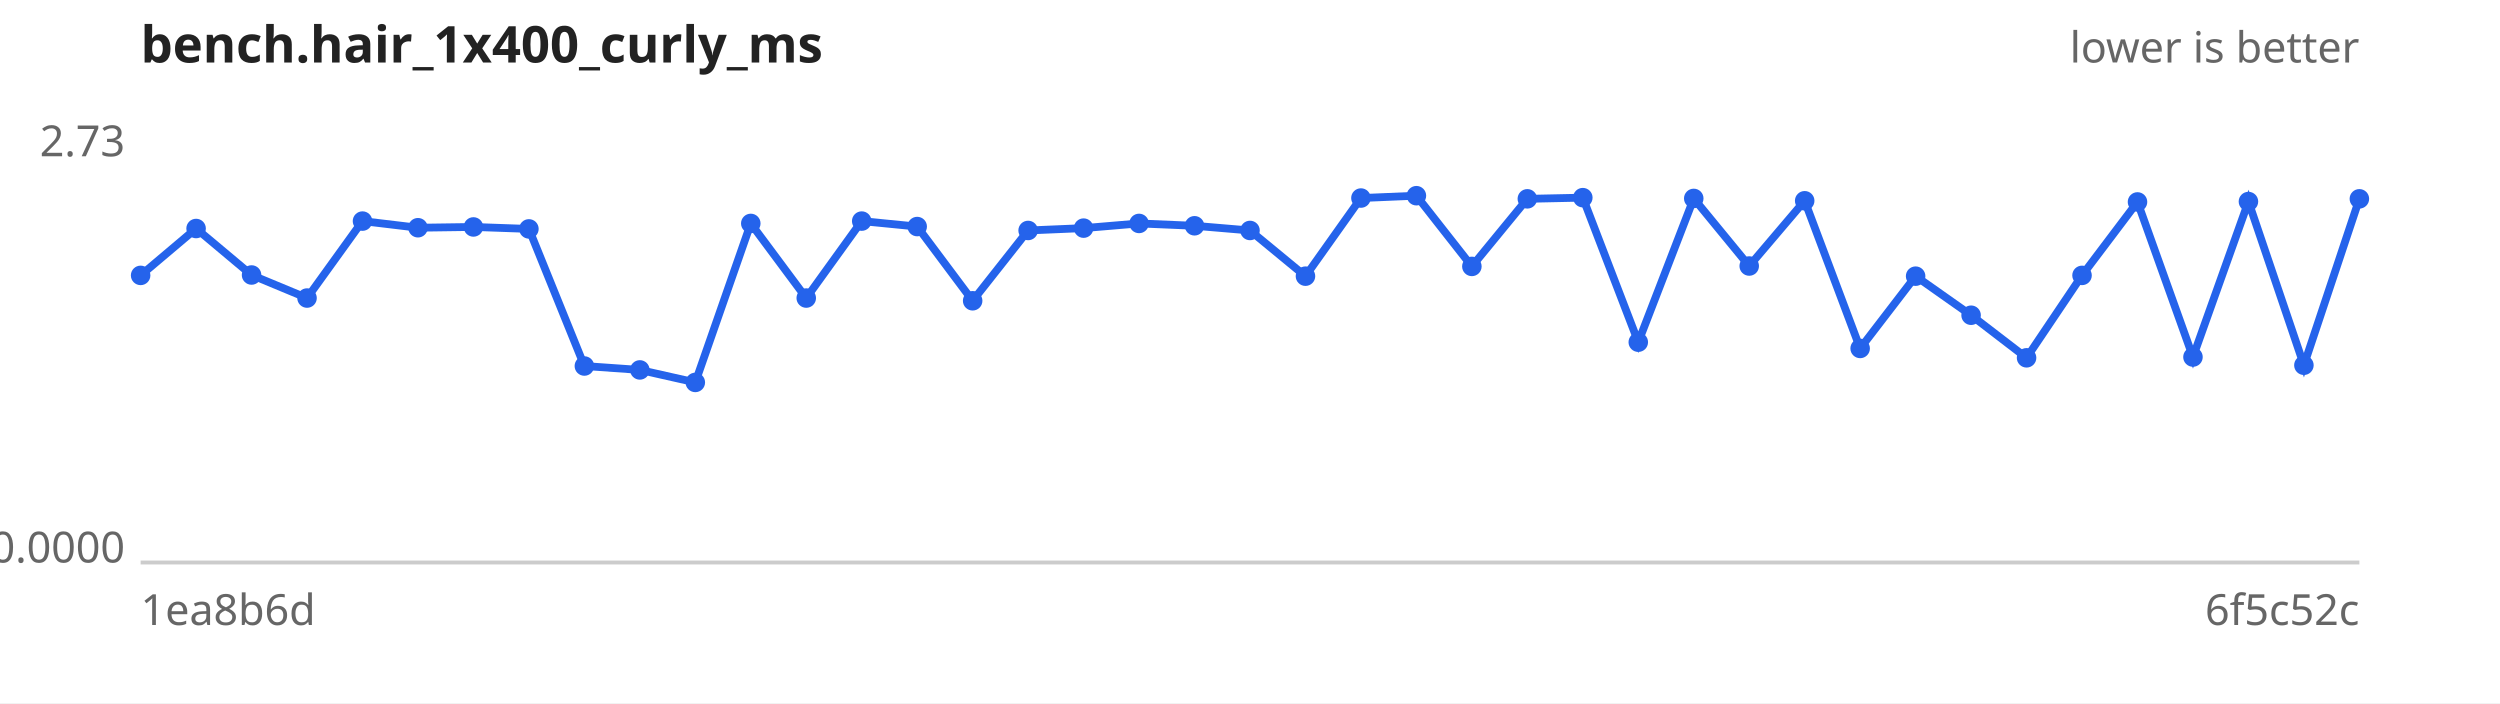
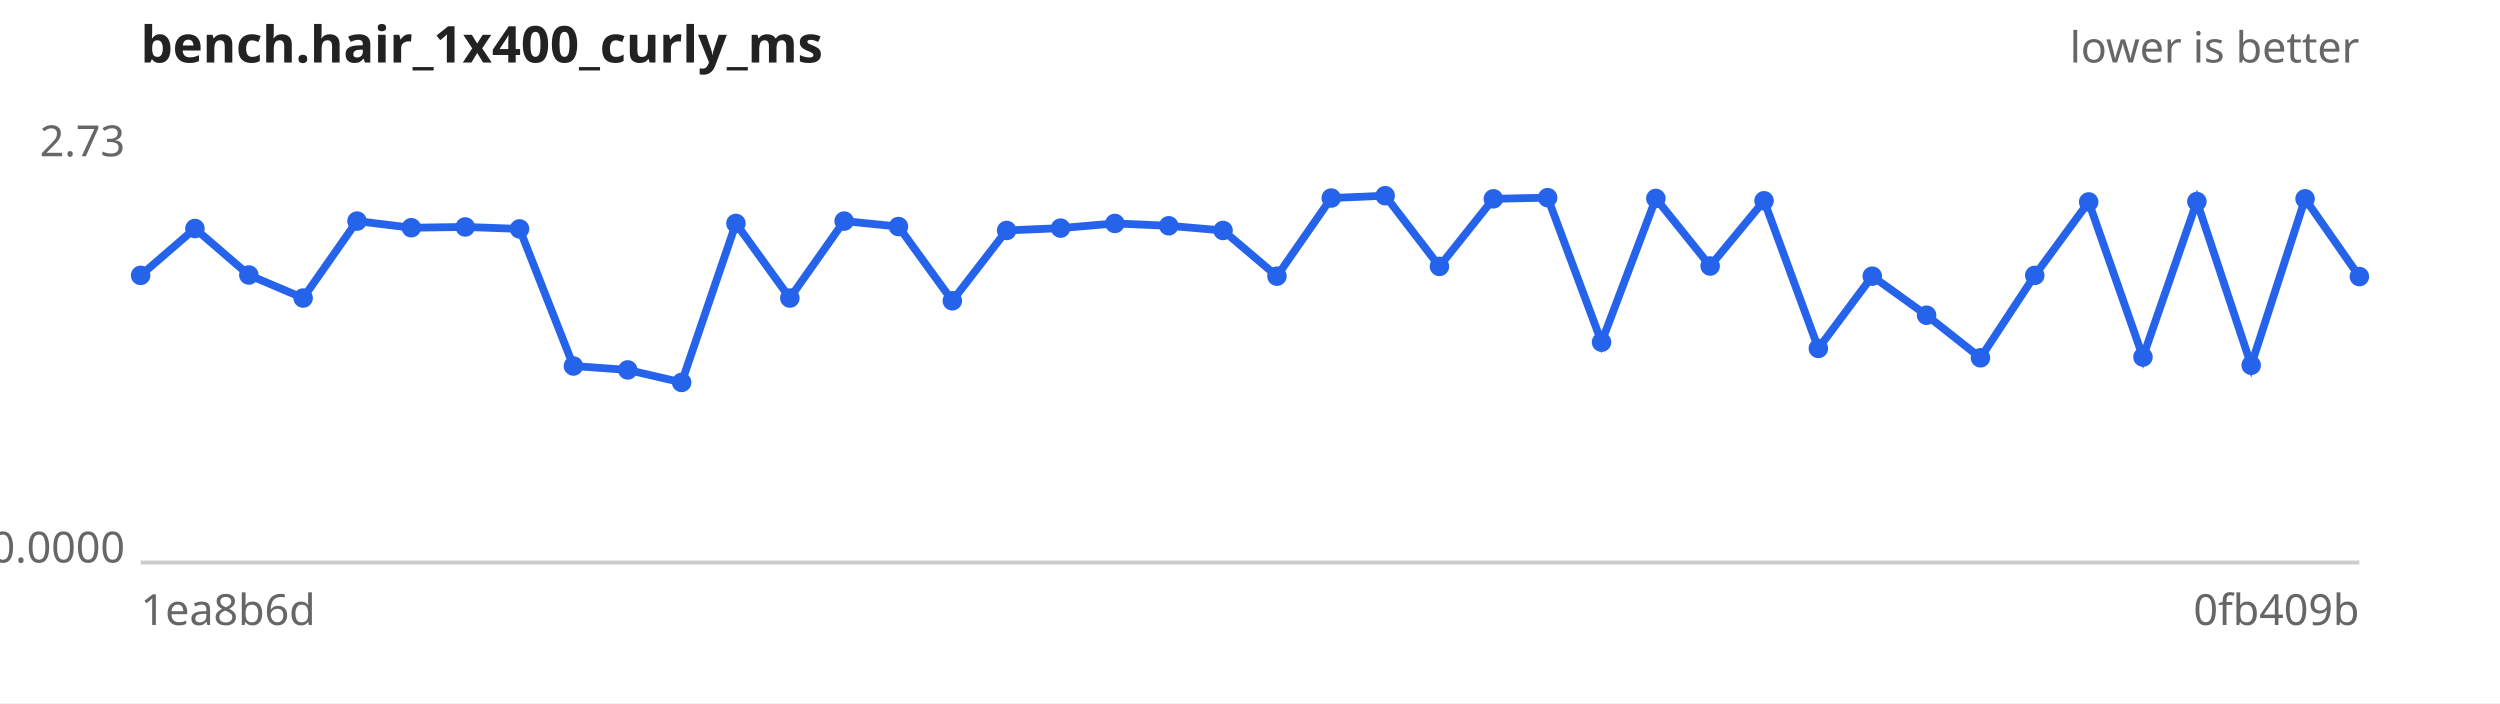
<svg xmlns="http://www.w3.org/2000/svg" width="640" height="180" viewBox="0 0 640 180" font-family="sans-serif" font-size="11">
  <rect width="640" height="180" fill="#ffffff" />
  <text x="36" y="16" font-size="13" font-weight="bold" fill="#222">bench.hair_1x400_curly_ms</text>
  <text x="604" y="16" text-anchor="end" fill="#666">lower is better</text>
  <line x1="36" y1="144" x2="604" y2="144" stroke="#ccc" />
  <text x="32" y="40.0" text-anchor="end" fill="#666">2.73</text>
  <text x="32" y="144.0" text-anchor="end" fill="#666">0.0000</text>
  <text x="36" y="160" fill="#666">1ea8b6d</text>
-   <text x="604" y="160" text-anchor="end" fill="#666">6f5c52c</text>
-   <path d="M36.0,70.5 L50.2,58.5 L64.4,70.4 L78.6,76.3 L92.8,56.6 L107.0,58.3 L121.2,58.1 L135.4,58.6 L149.6,93.7 L163.8,94.7 L178.0,97.9 L192.2,57.2 L206.4,76.3 L220.6,56.6 L234.8,58.0 L249.0,77.0 L263.2,59.0 L277.4,58.4 L291.6,57.2 L305.8,57.8 L320.0,59.0 L334.2,70.7 L348.4,50.7 L362.6,50.1 L376.8,68.2 L391.0,50.9 L405.2,50.6 L419.4,87.6 L433.6,50.8 L447.8,68.1 L462.0,51.4 L476.2,89.2 L490.4,70.7 L504.6,80.7 L518.8,91.6 L533.0,70.5 L547.2,51.7 L561.4,91.4 L575.6,51.6 L589.8,93.5 L604.0,50.9" fill="none" stroke="#2563eb" stroke-width="2" />
+   <text x="604" y="160" text-anchor="end" fill="#666">0fb409b</text>
+   <path d="M36.0,70.5 L49.9,58.5 L63.7,70.4 L77.6,76.3 L91.4,56.6 L105.3,58.3 L119.1,58.1 L133.0,58.6 L146.8,93.7 L160.7,94.7 L174.5,97.9 L188.4,57.2 L202.2,76.3 L216.1,56.6 L230.0,58.0 L243.8,77.0 L257.7,59.0 L271.5,58.4 L285.4,57.2 L299.2,57.8 L313.1,59.0 L326.9,70.7 L340.8,50.7 L354.6,50.1 L368.5,68.2 L382.3,50.9 L396.2,50.6 L410.0,87.6 L423.9,50.8 L437.8,68.1 L451.6,51.4 L465.5,89.2 L479.3,70.7 L493.2,80.7 L507.0,91.6 L520.9,70.5 L534.7,51.7 L548.6,91.4 L562.4,51.6 L576.3,93.5 L590.1,50.9 L604.0,70.8" fill="none" stroke="#2563eb" stroke-width="2" />
  <g fill="#2563eb">
    <circle cx="36.0" cy="70.5" r="2.5" />
-     <circle cx="50.2" cy="58.5" r="2.5" />
-     <circle cx="64.4" cy="70.4" r="2.5" />
-     <circle cx="78.6" cy="76.3" r="2.5" />
-     <circle cx="92.8" cy="56.6" r="2.5" />
-     <circle cx="107.0" cy="58.3" r="2.5" />
-     <circle cx="121.2" cy="58.1" r="2.5" />
-     <circle cx="135.4" cy="58.6" r="2.5" />
-     <circle cx="149.6" cy="93.7" r="2.5" />
-     <circle cx="163.8" cy="94.7" r="2.5" />
-     <circle cx="178.0" cy="97.9" r="2.5" />
-     <circle cx="192.2" cy="57.2" r="2.5" />
-     <circle cx="206.4" cy="76.3" r="2.5" />
-     <circle cx="220.6" cy="56.6" r="2.5" />
-     <circle cx="234.8" cy="58.0" r="2.5" />
-     <circle cx="249.0" cy="77.0" r="2.5" />
-     <circle cx="263.2" cy="59.0" r="2.5" />
-     <circle cx="277.4" cy="58.4" r="2.5" />
-     <circle cx="291.6" cy="57.2" r="2.5" />
-     <circle cx="305.8" cy="57.8" r="2.5" />
-     <circle cx="320.0" cy="59.0" r="2.5" />
-     <circle cx="334.2" cy="70.7" r="2.5" />
-     <circle cx="348.4" cy="50.7" r="2.5" />
-     <circle cx="362.6" cy="50.1" r="2.5" />
-     <circle cx="376.8" cy="68.2" r="2.5" />
-     <circle cx="391.0" cy="50.9" r="2.5" />
-     <circle cx="405.2" cy="50.6" r="2.5" />
-     <circle cx="419.4" cy="87.6" r="2.5" />
-     <circle cx="433.6" cy="50.8" r="2.5" />
-     <circle cx="447.8" cy="68.1" r="2.5" />
-     <circle cx="462.0" cy="51.4" r="2.5" />
-     <circle cx="476.2" cy="89.2" r="2.5" />
-     <circle cx="490.4" cy="70.7" r="2.5" />
-     <circle cx="504.6" cy="80.7" r="2.5" />
-     <circle cx="518.8" cy="91.6" r="2.5" />
-     <circle cx="533.0" cy="70.5" r="2.5" />
-     <circle cx="547.2" cy="51.7" r="2.5" />
-     <circle cx="561.4" cy="91.4" r="2.5" />
-     <circle cx="575.6" cy="51.6" r="2.5" />
-     <circle cx="589.8" cy="93.5" r="2.5" />
-     <circle cx="604.0" cy="50.9" r="2.5" />
+     <circle cx="49.9" cy="58.5" r="2.5" />
+     <circle cx="63.7" cy="70.4" r="2.5" />
+     <circle cx="77.6" cy="76.3" r="2.5" />
+     <circle cx="91.4" cy="56.6" r="2.5" />
+     <circle cx="105.3" cy="58.3" r="2.5" />
+     <circle cx="119.1" cy="58.1" r="2.5" />
+     <circle cx="133.0" cy="58.6" r="2.5" />
+     <circle cx="146.8" cy="93.7" r="2.5" />
+     <circle cx="160.7" cy="94.7" r="2.5" />
+     <circle cx="174.5" cy="97.9" r="2.5" />
+     <circle cx="188.4" cy="57.2" r="2.5" />
+     <circle cx="202.2" cy="76.3" r="2.5" />
+     <circle cx="216.1" cy="56.6" r="2.5" />
+     <circle cx="230.0" cy="58.0" r="2.5" />
+     <circle cx="243.8" cy="77.0" r="2.5" />
+     <circle cx="257.7" cy="59.0" r="2.5" />
+     <circle cx="271.5" cy="58.4" r="2.5" />
+     <circle cx="285.4" cy="57.2" r="2.5" />
+     <circle cx="299.2" cy="57.8" r="2.5" />
+     <circle cx="313.1" cy="59.0" r="2.5" />
+     <circle cx="326.9" cy="70.7" r="2.5" />
+     <circle cx="340.8" cy="50.7" r="2.5" />
+     <circle cx="354.6" cy="50.1" r="2.5" />
+     <circle cx="368.5" cy="68.2" r="2.5" />
+     <circle cx="382.3" cy="50.9" r="2.5" />
+     <circle cx="396.2" cy="50.6" r="2.5" />
+     <circle cx="410.0" cy="87.6" r="2.5" />
+     <circle cx="423.9" cy="50.8" r="2.5" />
+     <circle cx="437.8" cy="68.1" r="2.5" />
+     <circle cx="451.6" cy="51.4" r="2.5" />
+     <circle cx="465.5" cy="89.2" r="2.5" />
+     <circle cx="479.3" cy="70.7" r="2.5" />
+     <circle cx="493.2" cy="80.7" r="2.5" />
+     <circle cx="507.0" cy="91.6" r="2.5" />
+     <circle cx="520.9" cy="70.5" r="2.5" />
+     <circle cx="534.7" cy="51.7" r="2.5" />
+     <circle cx="548.6" cy="91.4" r="2.5" />
+     <circle cx="562.4" cy="51.6" r="2.5" />
+     <circle cx="576.3" cy="93.5" r="2.5" />
+     <circle cx="590.1" cy="50.9" r="2.5" />
+     <circle cx="604.0" cy="70.8" r="2.5" />
  </g>
</svg>
